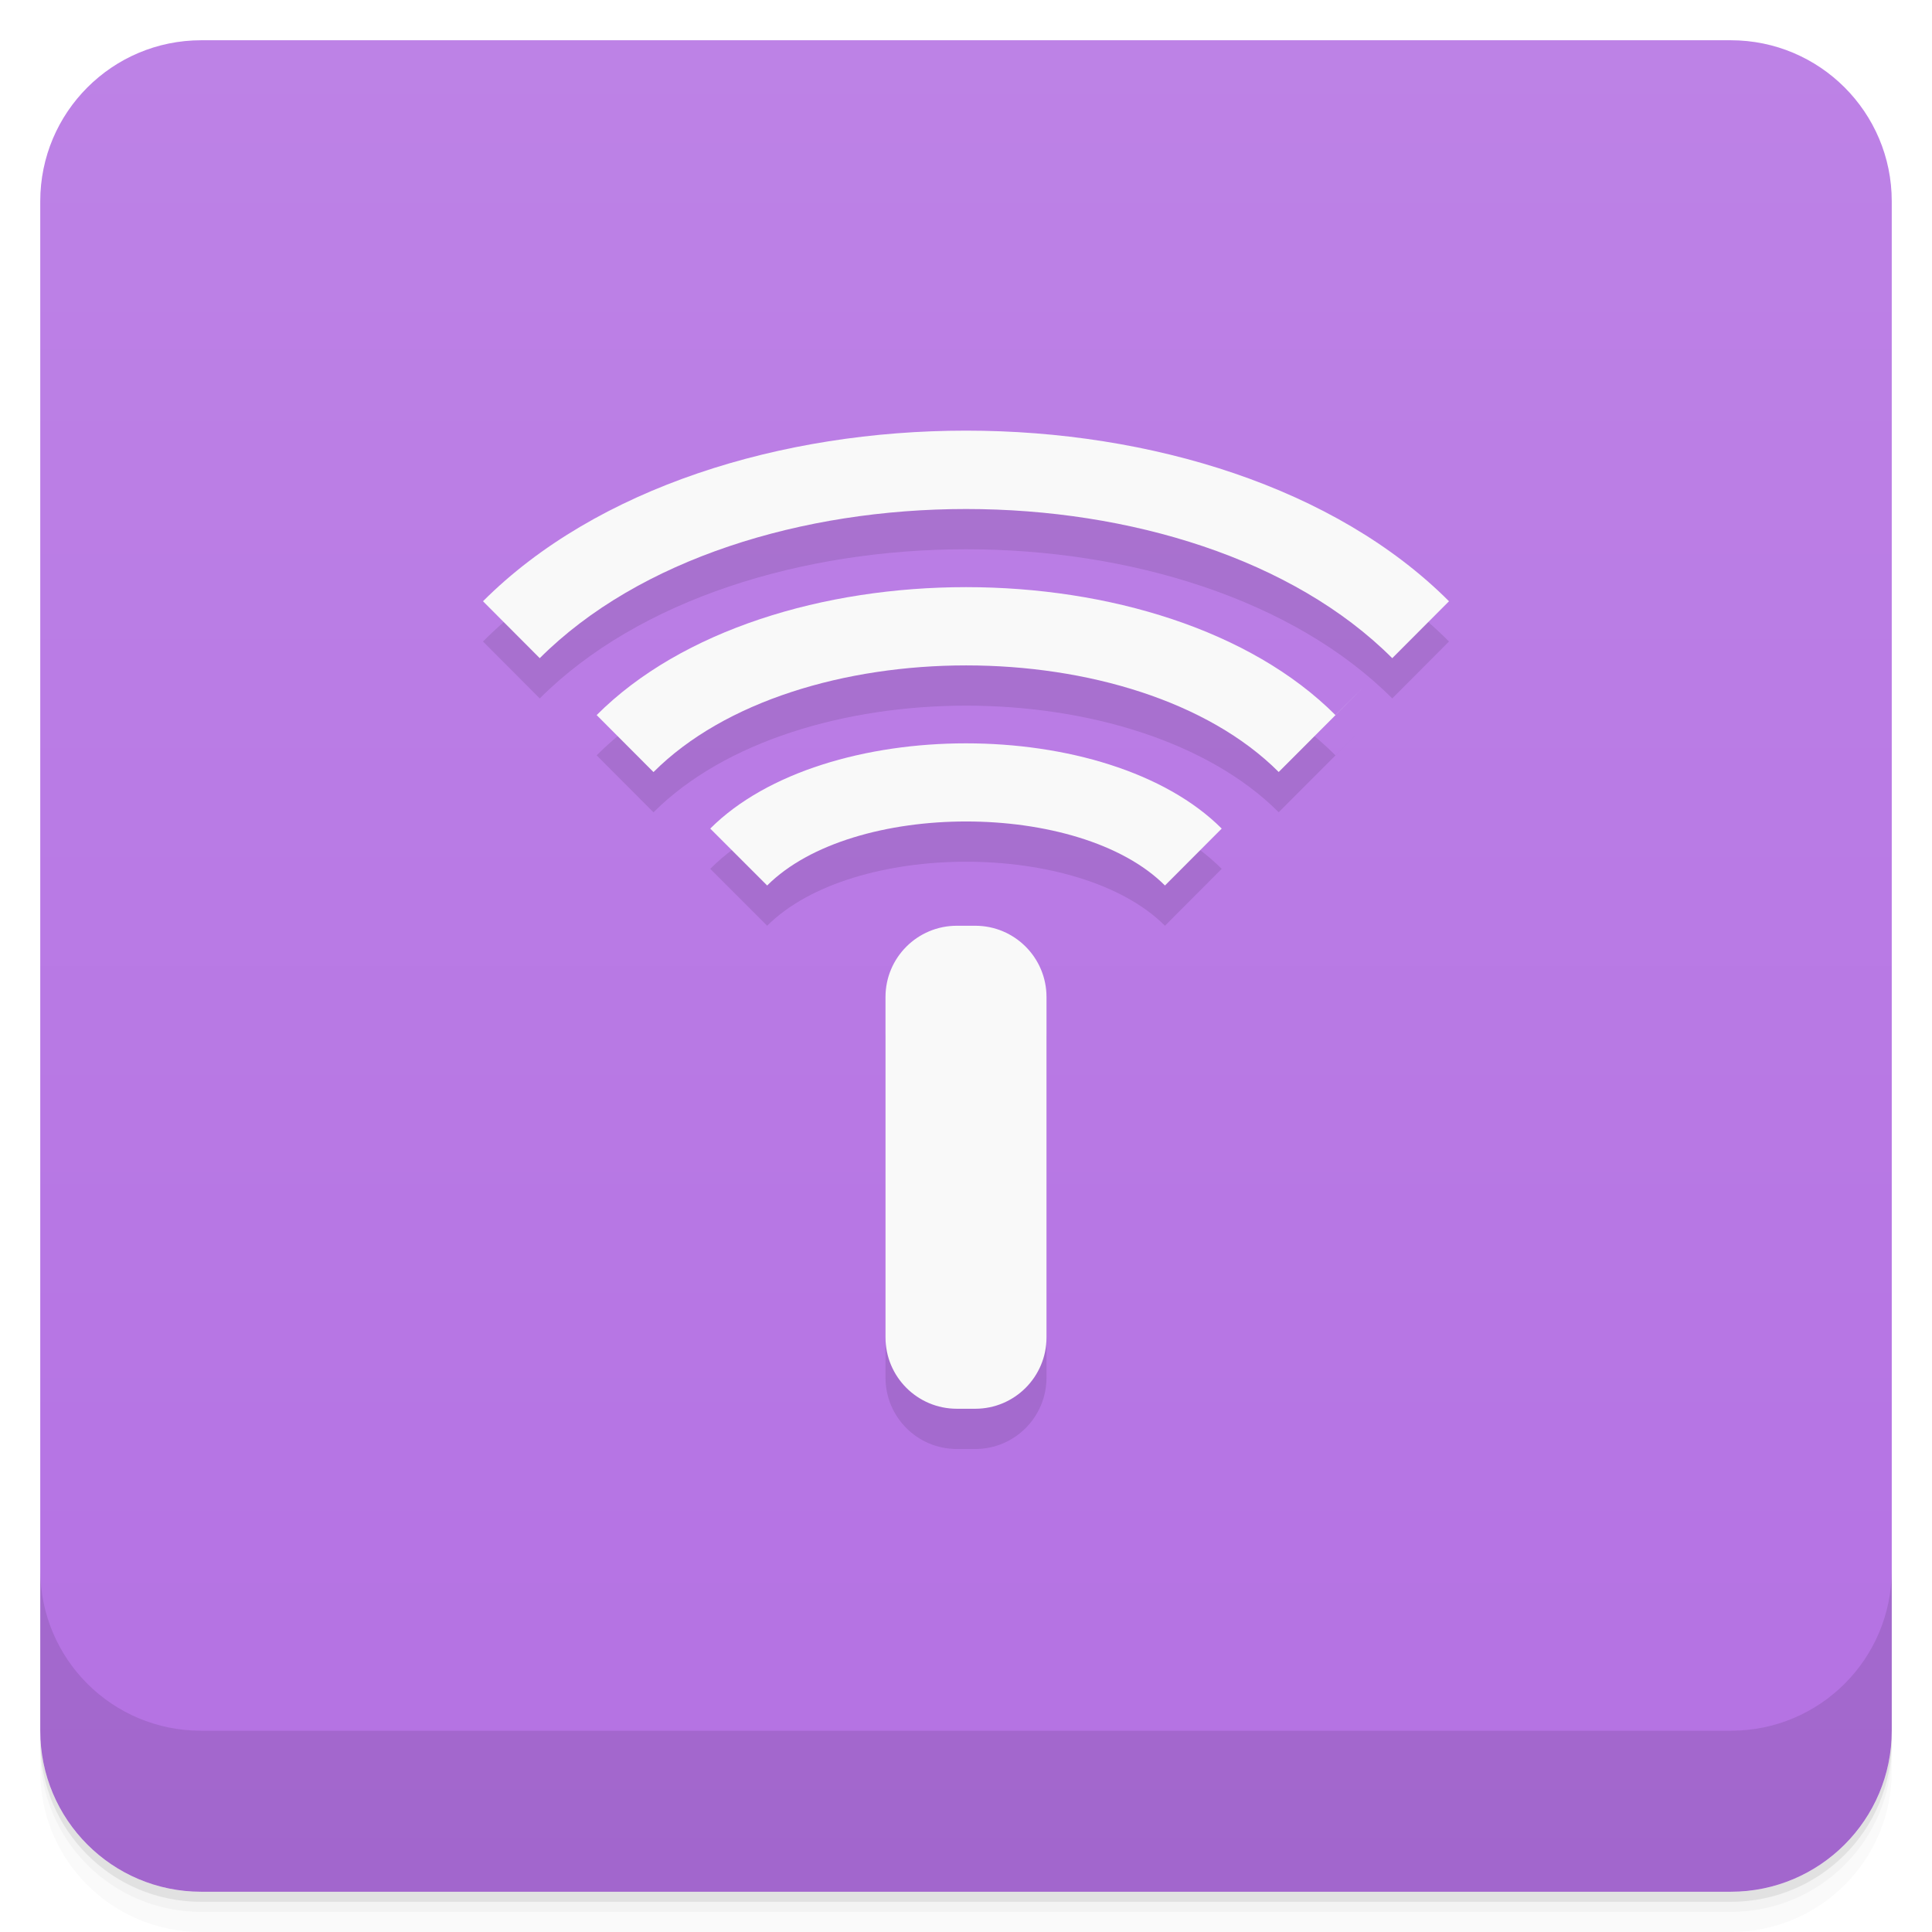
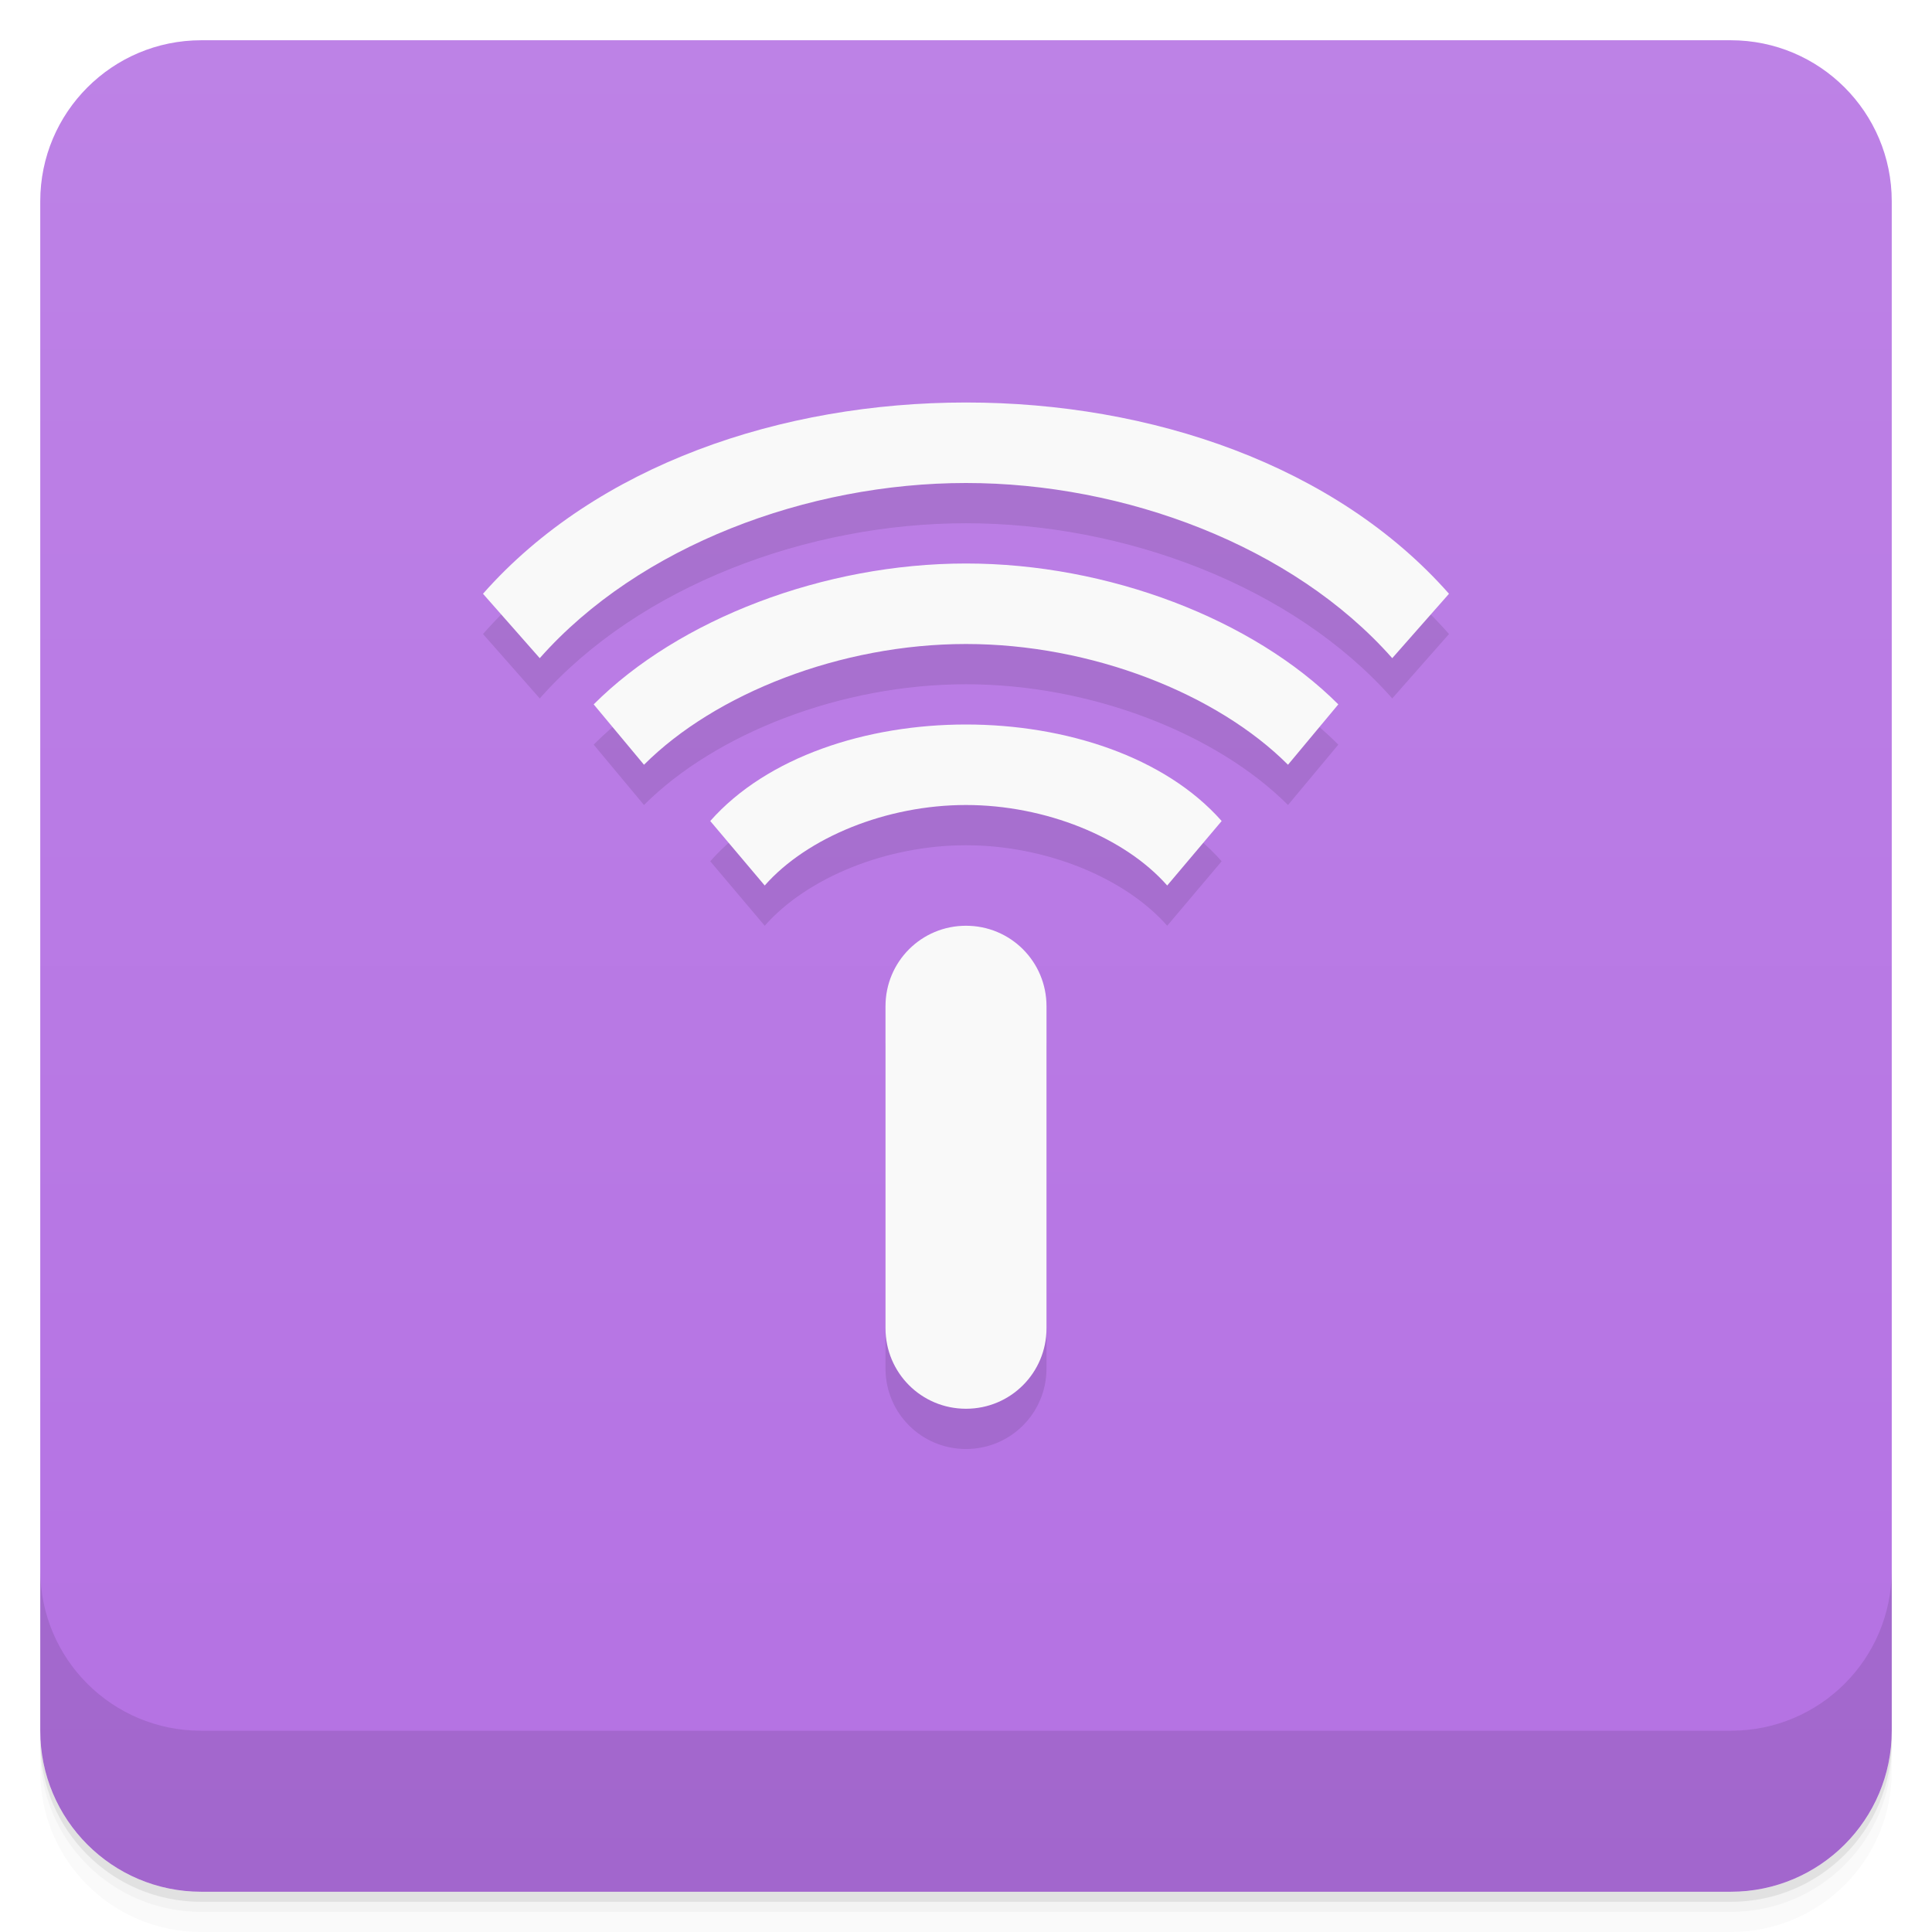
- <svg xmlns="http://www.w3.org/2000/svg" style="" viewBox="0 0 48 48">
-   <defs style="">
-     <linearGradient id="linearGradient3764" gradientTransform="translate(-48 .002215)" gradientUnits="userSpaceOnUse" style="" x1="1" x2="47">
-       <stop offset="0" style="stop-color:#b471e3" />
-       <stop offset="1" style="stop-color:#bd82e6" />
+ <svg xmlns="http://www.w3.org/2000/svg" version="1.1" viewBox="0 0 48 48">
+   <defs>
+     <linearGradient id="bg" x1="1" x2="47" gradientTransform="translate(-48 0)" gradientUnits="userSpaceOnUse">
+       <stop style="stop-color:#b471e3" offset="0" />
+       <stop style="stop-color:#bd82e6" offset="1" />
    </linearGradient>
  </defs>
-   <path d="m 1 43 v .25 c 0 2.216 1.784 4 4 4 h 38 c 2.216 0 4 -1.784 4 -4 v -.25 c 0 2.216 -1.784 4 -4 4 h -38 c -2.216 0 -4 -1.784 -4 -4 z m 0 .5 v .5 c 0 2.216 1.784 4 4 4 h 38 c 2.216 0 4 -1.784 4 -4 v -.5 c 0 2.216 -1.784 4 -4 4 h -38 c -2.216 0 -4 -1.784 -4 -4 z" style="opacity:.02" />
-   <path d="m 1 43.25 v .25 c 0 2.216 1.784 4 4 4 h 38 c 2.216 0 4 -1.784 4 -4 v -.25 c 0 2.216 -1.784 4 -4 4 h -38 c -2.216 0 -4 -1.784 -4 -4 z" style="opacity:.05" />
-   <path d="m 1 43 v .25 c 0 2.216 1.784 4 4 4 h 38 c 2.216 0 4 -1.784 4 -4 v -.25 c 0 2.216 -1.784 4 -4 4 h -38 c -2.216 0 -4 -1.784 -4 -4 z" style="opacity:.1" />
-   <rect height="46" rx="4" style="fill:url(#linearGradient3764)" transform="rotate(-90)" width="46" x="-47" y="1" />
-   <g style="opacity:.1">
-     <path d="m 23.773 24 h .457 c .977 0 1.77 .793 1.77 1.77 v 8.457 c 0 .98 -.793 1.773 -1.77 1.773 h -.457 c -.98 0 -1.773 -.793 -1.773 -1.773 v -8.457 c 0 -.977 .793 -1.77 1.773 -1.77" style="" />
-     <path d="m 19.06 23 c 2.121 -2.121 7.766 -2.121 9.883 0 l 1.41 -1.414 c -2.824 -2.824 -9.883 -2.824 -12.707 0" style="" />
-     <path d="m 16.234 20.18 -1.41 -1.414 c 4.234 -4.238 14.12 -4.238 18.355 0 -.473 .473 2.563 -2.563 -1.41 1.414 -3.531 -3.531 -12 -3.531 -15.531 0" style="" />
-     <path d="m 13.41 17.352 -1.41 -1.414 c 5.648 -5.652 18.355 -5.652 24 0 l -1.41 1.414 c -4.941 -4.941 -16.234 -4.941 -21.18 0" style="" />
-   </g>
-   <g style="fill:#f9f9f9">
-     <path d="m 23.773 23 h .457 c .977 0 1.77 .793 1.77 1.77 v 8.457 c 0 .98 -.793 1.773 -1.77 1.773 h -.457 c -.98 0 -1.773 -.793 -1.773 -1.773 v -8.457 c 0 -.977 .793 -1.77 1.773 -1.77" style="" />
-     <path d="m 19.06 22 c 2.121 -2.121 7.766 -2.121 9.883 0 l 1.41 -1.414 c -2.824 -2.824 -9.883 -2.824 -12.707 0" style="" />
-     <path d="m 16.234 19.18 -1.41 -1.414 c 4.234 -4.238 14.12 -4.238 18.355 0 -.473 .473 2.563 -2.563 -1.41 1.414 -3.531 -3.531 -12 -3.531 -15.531 0" style="" />
-     <path d="m 13.41 16.352 -1.41 -1.414 c 5.648 -5.652 18.355 -5.652 24 0 l -1.41 1.414 c -4.941 -4.941 -16.234 -4.941 -21.18 0" style="" />
-   </g>
-   <path d="m 1 39 v 4 c 0 2.216 1.784 4 4 4 h 38 c 2.216 0 4 -1.784 4 -4 v -4 c 0 2.216 -1.784 4 -4 4 h -38 c -2.216 0 -4 -1.784 -4 -4 z" style="opacity:.1" />
+   <path d="m1 43v0.25c0 2.216 1.784 4 4 4h38c2.216 0 4-1.784 4-4v-0.25c0 2.216-1.784 4-4 4h-38c-2.216 0-4-1.784-4-4zm0 0.5v0.5c0 2.216 1.784 4 4 4h38c2.216 0 4-1.784 4-4v-0.5c0 2.216-1.784 4-4 4h-38c-2.216 0-4-1.784-4-4z" style="opacity:.02" />
+   <path d="m1 43.25v0.25c0 2.216 1.784 4 4 4h38c2.216 0 4-1.784 4-4v-0.25c0 2.216-1.784 4-4 4h-38c-2.216 0-4-1.784-4-4z" style="opacity:.05" />
+   <path d="m1 43v0.25c0 2.216 1.784 4 4 4h38c2.216 0 4-1.784 4-4v-0.25c0 2.216-1.784 4-4 4h-38c-2.216 0-4-1.784-4-4z" style="opacity:.1" />
+   <rect transform="rotate(-90)" x="-47" y="1" width="46" height="46" rx="4" style="fill:url(#bg)" />
+   <path d="m1 39v4c0 2.216 1.784 4 4 4h38c2.216 0 4-1.784 4-4v-4c0 2.216-1.784 4-4 4h-38c-2.216 0-4-1.784-4-4z" style="opacity:.1" />
+   <path d="m24.002 11c-4.588 0-9.178 1.552-12.002 4.752l1.41 1.6c2.473-2.797 6.659-4.352 10.59-4.352s8.119 1.555 10.59 4.352l1.41-1.6c-2.822-3.199-7.41-4.752-11.998-4.752zm-2e-3 4c-3.53 0-7.133 1.381-9.25 3.5l1.25 1.5c1.766-1.766 4.883-3 8-3s6.234 1.234 8 3l1.25-1.5c-2.118-2.119-5.72-3.5-9.25-3.5zm0 4c-2.471 0-4.941 0.799-6.354 2.398l1.353 1.602c1.06-1.201 3.03-2 5-2s3.942 0.799 5 2l1.353-1.602c-1.412-1.599-3.883-2.398-6.354-2.398zm0 5c-1.108 0-2 0.892-2 2v8c0 1.108 0.892 2 2 2s2-0.892 2-2v-8c0-1.108-0.892-2-2-2z" style="opacity:.1" />
+   <path d="m24.002 10c-4.588 0-9.178 1.552-12.002 4.752l1.41 1.6c2.473-2.797 6.659-4.352 10.59-4.352s8.119 1.555 10.59 4.352l1.41-1.6c-2.822-3.199-7.41-4.752-11.998-4.752zm-2e-3 4c-3.53 0-7.133 1.381-9.25 3.5l1.25 1.5c1.766-1.766 4.883-3 8-3s6.234 1.234 8 3l1.25-1.5c-2.118-2.119-5.72-3.5-9.25-3.5zm0 4c-2.471 0-4.941 0.799-6.354 2.398l1.353 1.602c1.06-1.201 3.03-2 5-2s3.942 0.799 5 2l1.353-1.602c-1.412-1.599-3.883-2.398-6.354-2.398zm0 5c-1.108 0-2 0.892-2 2v8c0 1.108 0.892 2 2 2s2-0.892 2-2v-8c0-1.108-0.892-2-2-2z" style="fill:#f9f9f9" />
</svg>
